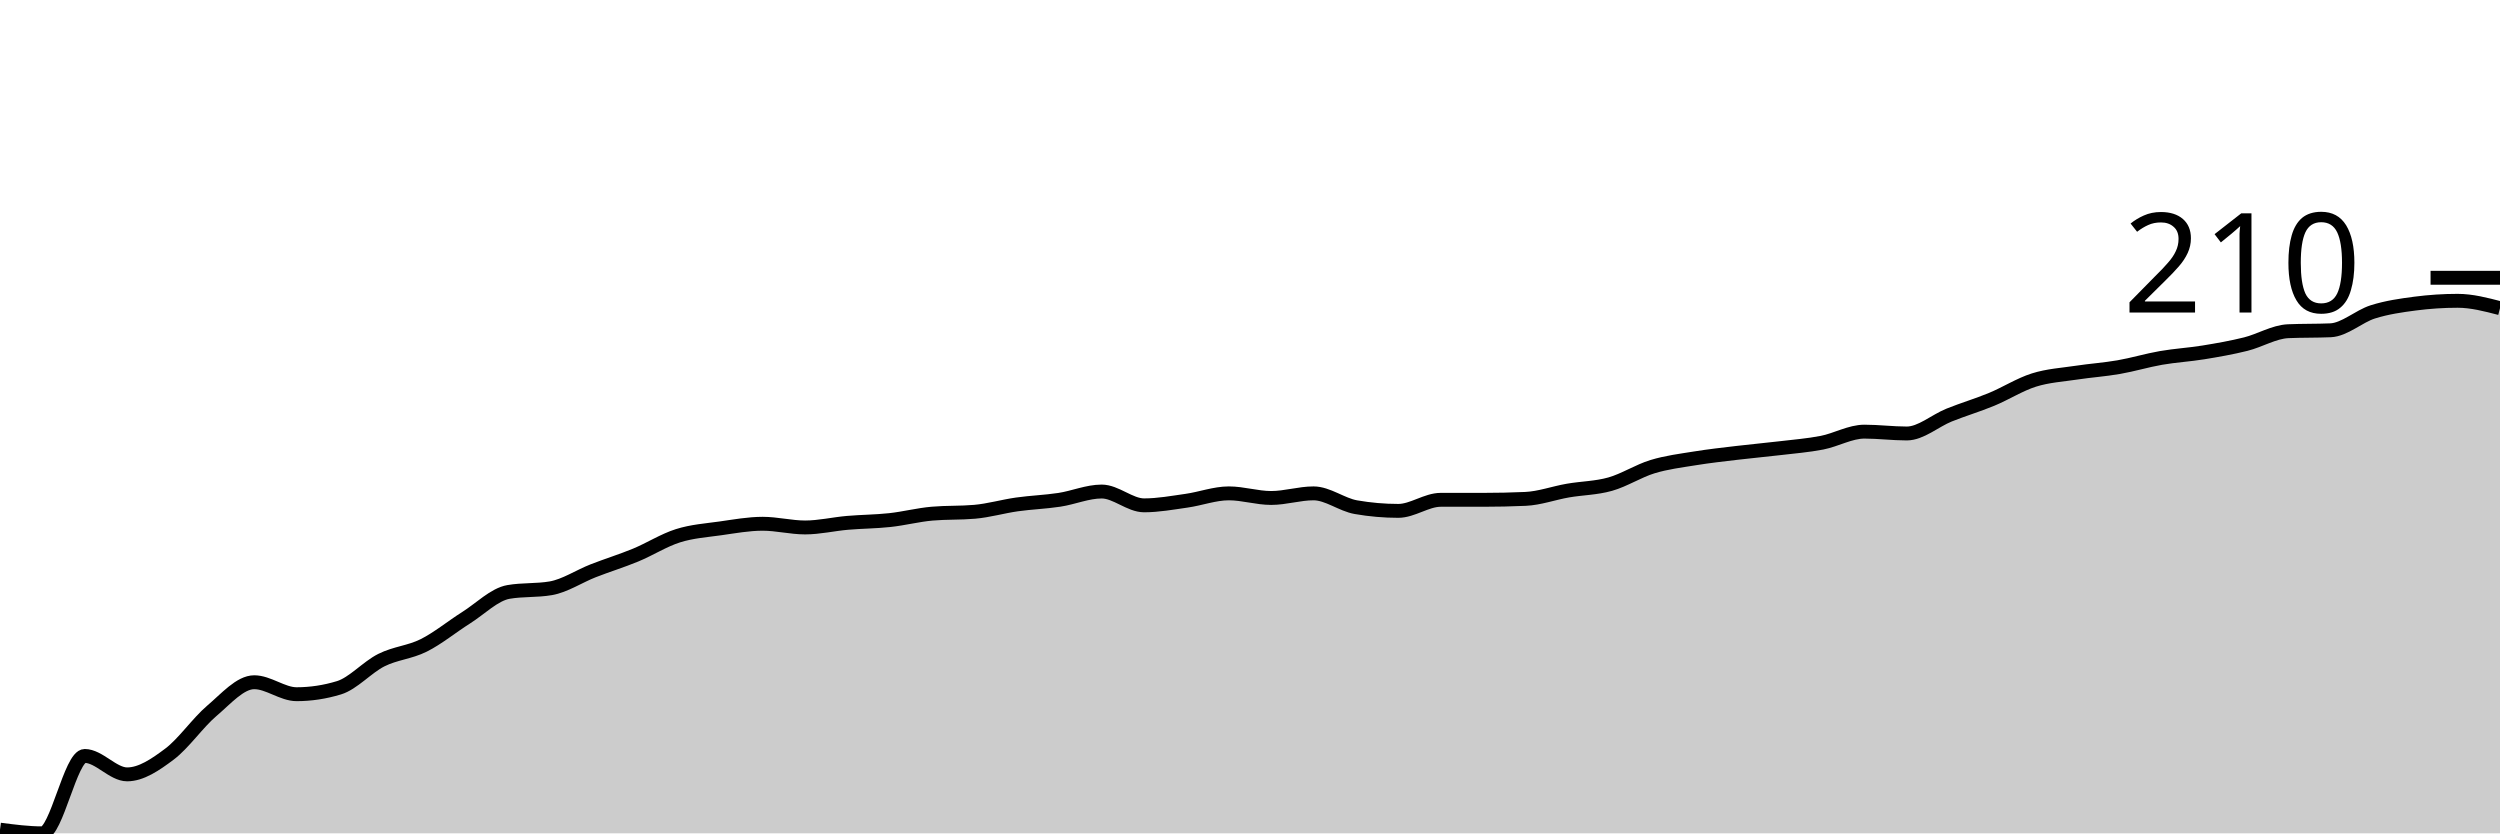
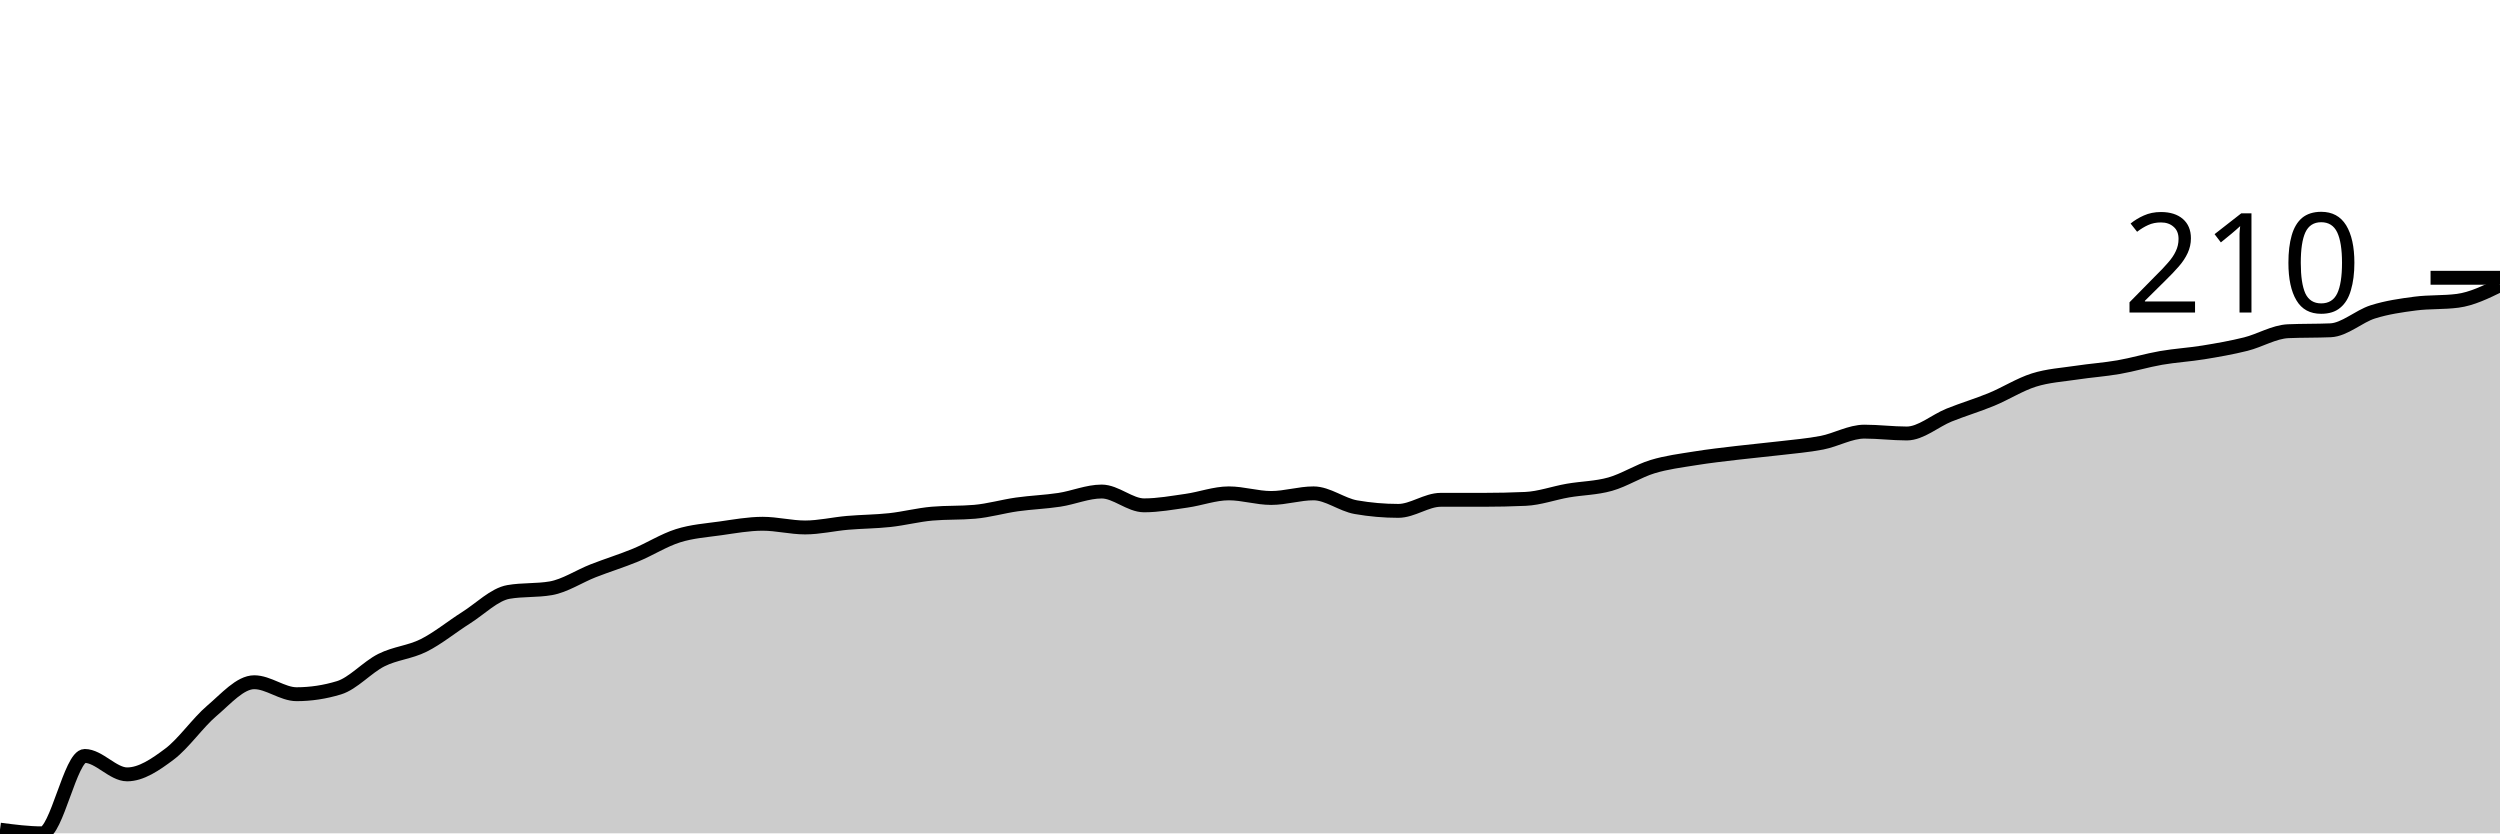
<svg xmlns="http://www.w3.org/2000/svg" viewBox="0 0 180 60">
  <g transform="translate(0,20)">
-     <path class="area" fill="rgba(0, 0, 0, 0.2)" d="M0,39.735C1.017,39.867,2.034,40,3.051,40C4.068,40,5.085,34.428,6.102,34.428C7.119,34.428,8.136,35.755,9.153,35.755C10.169,35.755,11.186,35.058,12.203,34.295C13.22,33.532,14.237,32.04,15.254,31.177C16.271,30.315,17.288,29.121,18.305,29.121C19.322,29.121,20.339,29.983,21.356,29.983C22.373,29.983,23.39,29.829,24.407,29.519C25.424,29.21,26.441,28.038,27.458,27.529C28.475,27.02,29.492,26.976,30.508,26.468C31.525,25.959,32.542,25.119,33.559,24.478C34.576,23.836,35.593,22.797,36.61,22.62C37.627,22.443,38.644,22.532,39.661,22.355C40.678,22.178,41.695,21.493,42.712,21.095C43.729,20.697,44.746,20.387,45.763,19.967C46.78,19.547,47.797,18.894,48.814,18.574C49.831,18.253,50.847,18.187,51.864,18.043C52.881,17.899,53.898,17.711,54.915,17.711C55.932,17.711,56.949,17.977,57.966,17.977C58.983,17.977,60,17.734,61.017,17.645C62.034,17.557,63.051,17.557,64.068,17.446C65.085,17.336,66.102,17.07,67.119,16.982C68.136,16.893,69.153,16.938,70.169,16.849C71.186,16.761,72.203,16.462,73.22,16.318C74.237,16.175,75.254,16.142,76.271,15.987C77.288,15.832,78.305,15.39,79.322,15.39C80.339,15.39,81.356,16.385,82.373,16.385C83.39,16.385,84.407,16.197,85.424,16.053C86.441,15.909,87.458,15.522,88.475,15.522C89.492,15.522,90.508,15.854,91.525,15.854C92.542,15.854,93.559,15.522,94.576,15.522C95.593,15.522,96.61,16.341,97.627,16.517C98.644,16.694,99.661,16.783,100.678,16.783C101.695,16.783,102.712,15.987,103.729,15.987C104.746,15.987,105.763,15.987,106.78,15.987C107.797,15.987,108.814,15.965,109.831,15.92C110.847,15.876,111.864,15.5,112.881,15.323C113.898,15.146,114.915,15.146,115.932,14.859C116.949,14.572,117.966,13.908,118.983,13.599C120,13.289,121.017,13.167,122.034,13.002C123.051,12.836,124.068,12.725,125.085,12.604C126.102,12.482,127.119,12.394,128.136,12.272C129.153,12.15,130.169,12.073,131.186,11.874C132.203,11.675,133.22,11.078,134.237,11.078C135.254,11.078,136.271,11.211,137.288,11.211C138.305,11.211,139.322,10.293,140.339,9.884C141.356,9.475,142.373,9.176,143.39,8.756C144.407,8.336,145.424,7.684,146.441,7.363C147.458,7.043,148.475,6.987,149.492,6.833C150.508,6.678,151.525,6.611,152.542,6.434C153.559,6.258,154.576,5.948,155.593,5.771C156.61,5.594,157.627,5.539,158.644,5.373C159.661,5.207,160.678,5.03,161.695,4.776C162.712,4.522,163.729,3.892,164.746,3.847C165.763,3.803,166.78,3.825,167.797,3.781C168.814,3.737,169.831,2.775,170.847,2.454C171.864,2.134,172.881,1.99,173.898,1.857C174.915,1.725,175.932,1.658,176.949,1.658C177.966,1.658,178.983,1.924,180,2.189L180,40C178.983,40,177.966,40,176.949,40C175.932,40,174.915,40,173.898,40C172.881,40,171.864,40,170.847,40C169.831,40,168.814,40,167.797,40C166.78,40,165.763,40,164.746,40C163.729,40,162.712,40,161.695,40C160.678,40,159.661,40,158.644,40C157.627,40,156.61,40,155.593,40C154.576,40,153.559,40,152.542,40C151.525,40,150.508,40,149.492,40C148.475,40,147.458,40,146.441,40C145.424,40,144.407,40,143.39,40C142.373,40,141.356,40,140.339,40C139.322,40,138.305,40,137.288,40C136.271,40,135.254,40,134.237,40C133.22,40,132.203,40,131.186,40C130.169,40,129.153,40,128.136,40C127.119,40,126.102,40,125.085,40C124.068,40,123.051,40,122.034,40C121.017,40,120,40,118.983,40C117.966,40,116.949,40,115.932,40C114.915,40,113.898,40,112.881,40C111.864,40,110.847,40,109.831,40C108.814,40,107.797,40,106.78,40C105.763,40,104.746,40,103.729,40C102.712,40,101.695,40,100.678,40C99.661,40,98.644,40,97.627,40C96.61,40,95.593,40,94.576,40C93.559,40,92.542,40,91.525,40C90.508,40,89.492,40,88.475,40C87.458,40,86.441,40,85.424,40C84.407,40,83.39,40,82.373,40C81.356,40,80.339,40,79.322,40C78.305,40,77.288,40,76.271,40C75.254,40,74.237,40,73.22,40C72.203,40,71.186,40,70.169,40C69.153,40,68.136,40,67.119,40C66.102,40,65.085,40,64.068,40C63.051,40,62.034,40,61.017,40C60,40,58.983,40,57.966,40C56.949,40,55.932,40,54.915,40C53.898,40,52.881,40,51.864,40C50.847,40,49.831,40,48.814,40C47.797,40,46.78,40,45.763,40C44.746,40,43.729,40,42.712,40C41.695,40,40.678,40,39.661,40C38.644,40,37.627,40,36.61,40C35.593,40,34.576,40,33.559,40C32.542,40,31.525,40,30.508,40C29.492,40,28.475,40,27.458,40C26.441,40,25.424,40,24.407,40C23.39,40,22.373,40,21.356,40C20.339,40,19.322,40,18.305,40C17.288,40,16.271,40,15.254,40C14.237,40,13.22,40,12.203,40C11.186,40,10.169,40,9.153,40C8.136,40,7.119,40,6.102,40C5.085,40,4.068,40,3.051,40C2.034,40,1.017,40,0,40Z" />
-     <path class="line" stroke="black" fill="none" d="M0,39.735C1.017,39.867,2.034,40,3.051,40C4.068,40,5.085,34.428,6.102,34.428C7.119,34.428,8.136,35.755,9.153,35.755C10.169,35.755,11.186,35.058,12.203,34.295C13.22,33.532,14.237,32.04,15.254,31.177C16.271,30.315,17.288,29.121,18.305,29.121C19.322,29.121,20.339,29.983,21.356,29.983C22.373,29.983,23.39,29.829,24.407,29.519C25.424,29.21,26.441,28.038,27.458,27.529C28.475,27.02,29.492,26.976,30.508,26.468C31.525,25.959,32.542,25.119,33.559,24.478C34.576,23.836,35.593,22.797,36.61,22.62C37.627,22.443,38.644,22.532,39.661,22.355C40.678,22.178,41.695,21.493,42.712,21.095C43.729,20.697,44.746,20.387,45.763,19.967C46.78,19.547,47.797,18.894,48.814,18.574C49.831,18.253,50.847,18.187,51.864,18.043C52.881,17.899,53.898,17.711,54.915,17.711C55.932,17.711,56.949,17.977,57.966,17.977C58.983,17.977,60,17.734,61.017,17.645C62.034,17.557,63.051,17.557,64.068,17.446C65.085,17.336,66.102,17.07,67.119,16.982C68.136,16.893,69.153,16.938,70.169,16.849C71.186,16.761,72.203,16.462,73.22,16.318C74.237,16.175,75.254,16.142,76.271,15.987C77.288,15.832,78.305,15.39,79.322,15.39C80.339,15.39,81.356,16.385,82.373,16.385C83.39,16.385,84.407,16.197,85.424,16.053C86.441,15.909,87.458,15.522,88.475,15.522C89.492,15.522,90.508,15.854,91.525,15.854C92.542,15.854,93.559,15.522,94.576,15.522C95.593,15.522,96.61,16.341,97.627,16.517C98.644,16.694,99.661,16.783,100.678,16.783C101.695,16.783,102.712,15.987,103.729,15.987C104.746,15.987,105.763,15.987,106.78,15.987C107.797,15.987,108.814,15.965,109.831,15.92C110.847,15.876,111.864,15.5,112.881,15.323C113.898,15.146,114.915,15.146,115.932,14.859C116.949,14.572,117.966,13.908,118.983,13.599C120,13.289,121.017,13.167,122.034,13.002C123.051,12.836,124.068,12.725,125.085,12.604C126.102,12.482,127.119,12.394,128.136,12.272C129.153,12.15,130.169,12.073,131.186,11.874C132.203,11.675,133.22,11.078,134.237,11.078C135.254,11.078,136.271,11.211,137.288,11.211C138.305,11.211,139.322,10.293,140.339,9.884C141.356,9.475,142.373,9.176,143.39,8.756C144.407,8.336,145.424,7.684,146.441,7.363C147.458,7.043,148.475,6.987,149.492,6.833C150.508,6.678,151.525,6.611,152.542,6.434C153.559,6.258,154.576,5.948,155.593,5.771C156.61,5.594,157.627,5.539,158.644,5.373C159.661,5.207,160.678,5.03,161.695,4.776C162.712,4.522,163.729,3.892,164.746,3.847C165.763,3.803,166.78,3.825,167.797,3.781C168.814,3.737,169.831,2.775,170.847,2.454C171.864,2.134,172.881,1.99,173.898,1.857C174.915,1.725,175.932,1.658,176.949,1.658C177.966,1.658,178.983,1.924,180,2.189" />
+     <path class="area" fill="rgba(0, 0, 0, 0.2)" d="M0,39.735C1.017,39.867,2.034,40,3.051,40C4.068,40,5.085,34.428,6.102,34.428C7.119,34.428,8.136,35.755,9.153,35.755C10.169,35.755,11.186,35.058,12.203,34.295C13.22,33.532,14.237,32.04,15.254,31.177C16.271,30.315,17.288,29.121,18.305,29.121C19.322,29.121,20.339,29.983,21.356,29.983C22.373,29.983,23.39,29.829,24.407,29.519C25.424,29.21,26.441,28.038,27.458,27.529C28.475,27.02,29.492,26.976,30.508,26.468C31.525,25.959,32.542,25.119,33.559,24.478C34.576,23.836,35.593,22.797,36.61,22.62C37.627,22.443,38.644,22.532,39.661,22.355C40.678,22.178,41.695,21.493,42.712,21.095C43.729,20.697,44.746,20.387,45.763,19.967C46.78,19.547,47.797,18.894,48.814,18.574C49.831,18.253,50.847,18.187,51.864,18.043C52.881,17.899,53.898,17.711,54.915,17.711C55.932,17.711,56.949,17.977,57.966,17.977C58.983,17.977,60,17.734,61.017,17.645C62.034,17.557,63.051,17.557,64.068,17.446C65.085,17.336,66.102,17.07,67.119,16.982C68.136,16.893,69.153,16.938,70.169,16.849C71.186,16.761,72.203,16.462,73.22,16.318C74.237,16.175,75.254,16.142,76.271,15.987C77.288,15.832,78.305,15.39,79.322,15.39C80.339,15.39,81.356,16.385,82.373,16.385C83.39,16.385,84.407,16.197,85.424,16.053C86.441,15.909,87.458,15.522,88.475,15.522C89.492,15.522,90.508,15.854,91.525,15.854C92.542,15.854,93.559,15.522,94.576,15.522C95.593,15.522,96.61,16.341,97.627,16.517C98.644,16.694,99.661,16.783,100.678,16.783C101.695,16.783,102.712,15.987,103.729,15.987C104.746,15.987,105.763,15.987,106.78,15.987C107.797,15.987,108.814,15.965,109.831,15.92C110.847,15.876,111.864,15.5,112.881,15.323C113.898,15.146,114.915,15.146,115.932,14.859C116.949,14.572,117.966,13.908,118.983,13.599C120,13.289,121.017,13.167,122.034,13.002C123.051,12.836,124.068,12.725,125.085,12.604C126.102,12.482,127.119,12.394,128.136,12.272C129.153,12.15,130.169,12.073,131.186,11.874C132.203,11.675,133.22,11.078,134.237,11.078C135.254,11.078,136.271,11.211,137.288,11.211C138.305,11.211,139.322,10.293,140.339,9.884C141.356,9.475,142.373,9.176,143.39,8.756C144.407,8.336,145.424,7.684,146.441,7.363C147.458,7.043,148.475,6.987,149.492,6.833C150.508,6.678,151.525,6.611,152.542,6.434C153.559,6.258,154.576,5.948,155.593,5.771C156.61,5.594,157.627,5.539,158.644,5.373C159.661,5.207,160.678,5.03,161.695,4.776C162.712,4.522,163.729,3.892,164.746,3.847C165.763,3.803,166.78,3.825,167.797,3.781C168.814,3.737,169.831,2.775,170.847,2.454C171.864,2.134,172.881,1.99,173.898,1.857C174.915,1.725,175.932,1.791,176.949,1.658C177.966,1.526,178.983,1.028,180,0.531L180,40C178.983,40,177.966,40,176.949,40C175.932,40,174.915,40,173.898,40C172.881,40,171.864,40,170.847,40C169.831,40,168.814,40,167.797,40C166.78,40,165.763,40,164.746,40C163.729,40,162.712,40,161.695,40C160.678,40,159.661,40,158.644,40C157.627,40,156.61,40,155.593,40C154.576,40,153.559,40,152.542,40C151.525,40,150.508,40,149.492,40C148.475,40,147.458,40,146.441,40C145.424,40,144.407,40,143.39,40C142.373,40,141.356,40,140.339,40C139.322,40,138.305,40,137.288,40C136.271,40,135.254,40,134.237,40C133.22,40,132.203,40,131.186,40C130.169,40,129.153,40,128.136,40C127.119,40,126.102,40,125.085,40C124.068,40,123.051,40,122.034,40C121.017,40,120,40,118.983,40C117.966,40,116.949,40,115.932,40C114.915,40,113.898,40,112.881,40C111.864,40,110.847,40,109.831,40C108.814,40,107.797,40,106.78,40C105.763,40,104.746,40,103.729,40C102.712,40,101.695,40,100.678,40C99.661,40,98.644,40,97.627,40C96.61,40,95.593,40,94.576,40C93.559,40,92.542,40,91.525,40C90.508,40,89.492,40,88.475,40C87.458,40,86.441,40,85.424,40C84.407,40,83.39,40,82.373,40C81.356,40,80.339,40,79.322,40C78.305,40,77.288,40,76.271,40C75.254,40,74.237,40,73.22,40C72.203,40,71.186,40,70.169,40C69.153,40,68.136,40,67.119,40C66.102,40,65.085,40,64.068,40C63.051,40,62.034,40,61.017,40C60,40,58.983,40,57.966,40C56.949,40,55.932,40,54.915,40C53.898,40,52.881,40,51.864,40C50.847,40,49.831,40,48.814,40C47.797,40,46.78,40,45.763,40C44.746,40,43.729,40,42.712,40C41.695,40,40.678,40,39.661,40C38.644,40,37.627,40,36.61,40C35.593,40,34.576,40,33.559,40C32.542,40,31.525,40,30.508,40C29.492,40,28.475,40,27.458,40C26.441,40,25.424,40,24.407,40C23.39,40,22.373,40,21.356,40C20.339,40,19.322,40,18.305,40C17.288,40,16.271,40,15.254,40C14.237,40,13.22,40,12.203,40C11.186,40,10.169,40,9.153,40C8.136,40,7.119,40,6.102,40C5.085,40,4.068,40,3.051,40C2.034,40,1.017,40,0,40Z" />
+     <path class="line" stroke="black" fill="none" d="M0,39.735C1.017,39.867,2.034,40,3.051,40C4.068,40,5.085,34.428,6.102,34.428C7.119,34.428,8.136,35.755,9.153,35.755C10.169,35.755,11.186,35.058,12.203,34.295C13.22,33.532,14.237,32.04,15.254,31.177C16.271,30.315,17.288,29.121,18.305,29.121C19.322,29.121,20.339,29.983,21.356,29.983C22.373,29.983,23.39,29.829,24.407,29.519C25.424,29.21,26.441,28.038,27.458,27.529C28.475,27.02,29.492,26.976,30.508,26.468C31.525,25.959,32.542,25.119,33.559,24.478C34.576,23.836,35.593,22.797,36.61,22.62C37.627,22.443,38.644,22.532,39.661,22.355C40.678,22.178,41.695,21.493,42.712,21.095C43.729,20.697,44.746,20.387,45.763,19.967C46.78,19.547,47.797,18.894,48.814,18.574C49.831,18.253,50.847,18.187,51.864,18.043C52.881,17.899,53.898,17.711,54.915,17.711C55.932,17.711,56.949,17.977,57.966,17.977C58.983,17.977,60,17.734,61.017,17.645C62.034,17.557,63.051,17.557,64.068,17.446C65.085,17.336,66.102,17.07,67.119,16.982C68.136,16.893,69.153,16.938,70.169,16.849C71.186,16.761,72.203,16.462,73.22,16.318C74.237,16.175,75.254,16.142,76.271,15.987C77.288,15.832,78.305,15.39,79.322,15.39C80.339,15.39,81.356,16.385,82.373,16.385C83.39,16.385,84.407,16.197,85.424,16.053C86.441,15.909,87.458,15.522,88.475,15.522C89.492,15.522,90.508,15.854,91.525,15.854C92.542,15.854,93.559,15.522,94.576,15.522C95.593,15.522,96.61,16.341,97.627,16.517C98.644,16.694,99.661,16.783,100.678,16.783C101.695,16.783,102.712,15.987,103.729,15.987C104.746,15.987,105.763,15.987,106.78,15.987C107.797,15.987,108.814,15.965,109.831,15.92C110.847,15.876,111.864,15.5,112.881,15.323C113.898,15.146,114.915,15.146,115.932,14.859C116.949,14.572,117.966,13.908,118.983,13.599C120,13.289,121.017,13.167,122.034,13.002C123.051,12.836,124.068,12.725,125.085,12.604C126.102,12.482,127.119,12.394,128.136,12.272C129.153,12.15,130.169,12.073,131.186,11.874C132.203,11.675,133.22,11.078,134.237,11.078C135.254,11.078,136.271,11.211,137.288,11.211C138.305,11.211,139.322,10.293,140.339,9.884C141.356,9.475,142.373,9.176,143.39,8.756C144.407,8.336,145.424,7.684,146.441,7.363C147.458,7.043,148.475,6.987,149.492,6.833C150.508,6.678,151.525,6.611,152.542,6.434C153.559,6.258,154.576,5.948,155.593,5.771C156.61,5.594,157.627,5.539,158.644,5.373C159.661,5.207,160.678,5.03,161.695,4.776C162.712,4.522,163.729,3.892,164.746,3.847C165.763,3.803,166.78,3.825,167.797,3.781C168.814,3.737,169.831,2.775,170.847,2.454C171.864,2.134,172.881,1.99,173.898,1.857C174.915,1.725,175.932,1.791,176.949,1.658C177.966,1.526,178.983,1.028,180,0.531" />
    <path class="axis-ceiling" stroke-width="1" stroke="black" fill="none" d="M175,0L180,0" />
    <text class="axis-ceiling-label" font-family="sans-serif" text-anchor="end" font-size="10px" x="170" y="2.5">210</text>
  </g>
</svg>
